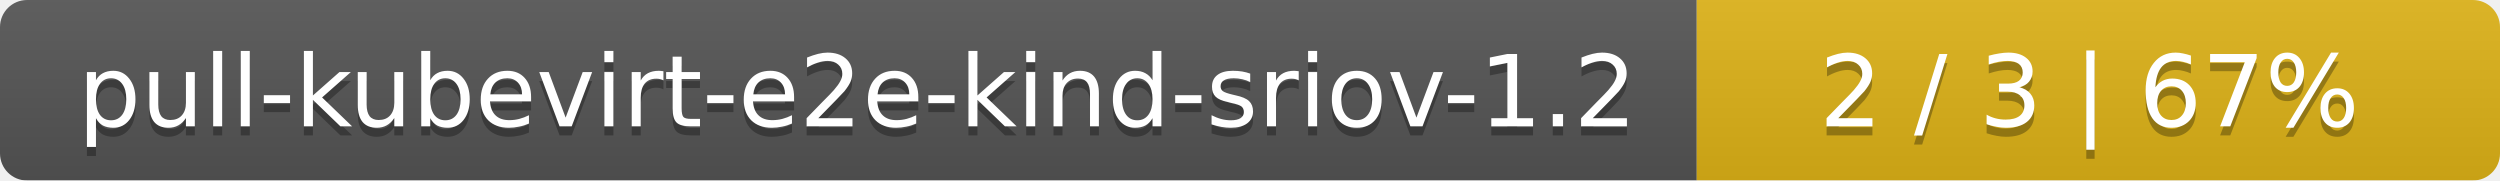
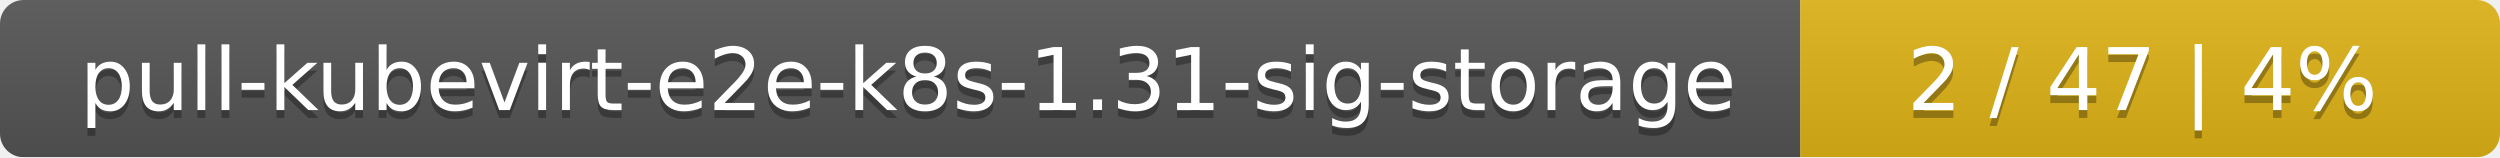
- <svg xmlns="http://www.w3.org/2000/svg" width="277" height="20">
+ <svg xmlns="http://www.w3.org/2000/svg" width="318" height="20">
  <linearGradient id="smooth" x2="0" y2="100%">
    <stop offset="0" stop-color="#bbb" stop-opacity=".1" />
    <stop offset="1" stop-opacity=".1" />
  </linearGradient>
  <mask id="round">
-     <rect width="277" height="20" rx="3" fill="#fff" />
+     <rect width="318" height="20" rx="3" fill="#fff" />
  </mask>
  <g mask="url(#round)">
-     <rect width="188" height="20" fill="#555" />
-     <rect x="188" width="89" height="20" fill="#dfb317" />
-     <rect width="277" height="20" fill="url(#smooth)" />
+     <rect width="229" height="20" fill="#555" />
+     <rect x="229" width="89" height="20" fill="#dfb317" />
+     <rect width="318" height="20" fill="url(#smooth)" />
  </g>
  <g fill="#fff" text-anchor="middle" font-family="DejaVu Sans,Verdana,Geneva,sans-serif" font-size="11">
-     <text x="95" y="15" fill="#010101" fill-opacity=".3">pull-kubevirt-e2e-kind-sriov-1.2</text>
-     <text x="95" y="14">pull-kubevirt-e2e-kind-sriov-1.2</text>
-     <text x="231.5" y="15" fill="#010101" fill-opacity=".3">2 / 3    |    67%</text>
-     <text x="231.5" y="14">2 / 3    |    67%</text>
+     <text x="115.5" y="15" fill="#010101" fill-opacity=".3">pull-kubevirt-e2e-k8s-1.31-sig-storage</text>
+     <text x="115.5" y="14">pull-kubevirt-e2e-k8s-1.31-sig-storage</text>
+     <text x="272.5" y="15" fill="#010101" fill-opacity=".3">2 / 47    |    4%</text>
+     <text x="272.5" y="14">2 / 47    |    4%</text>
  </g>
</svg>
